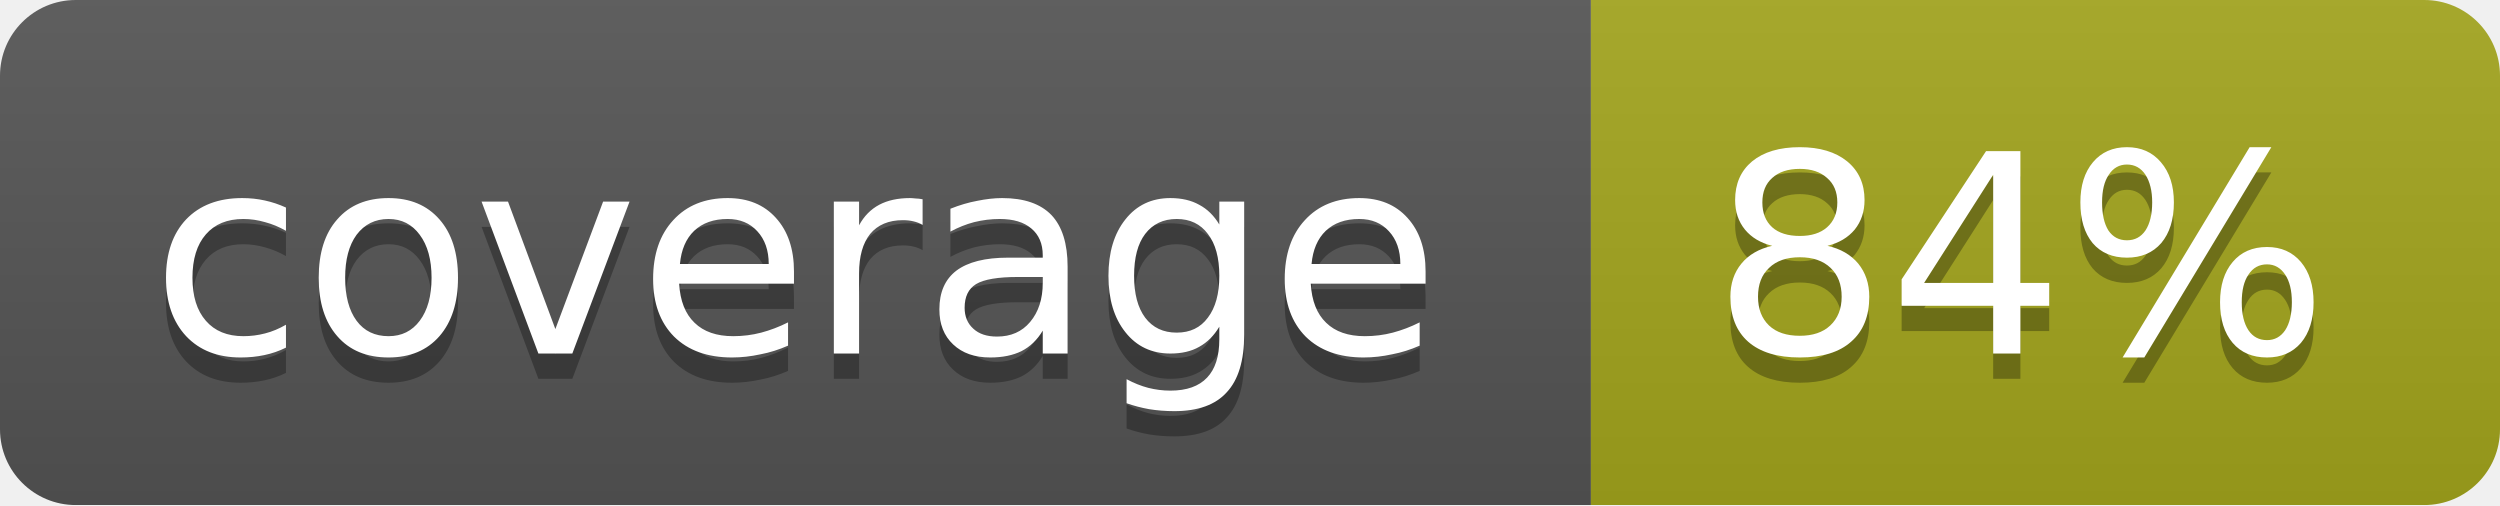
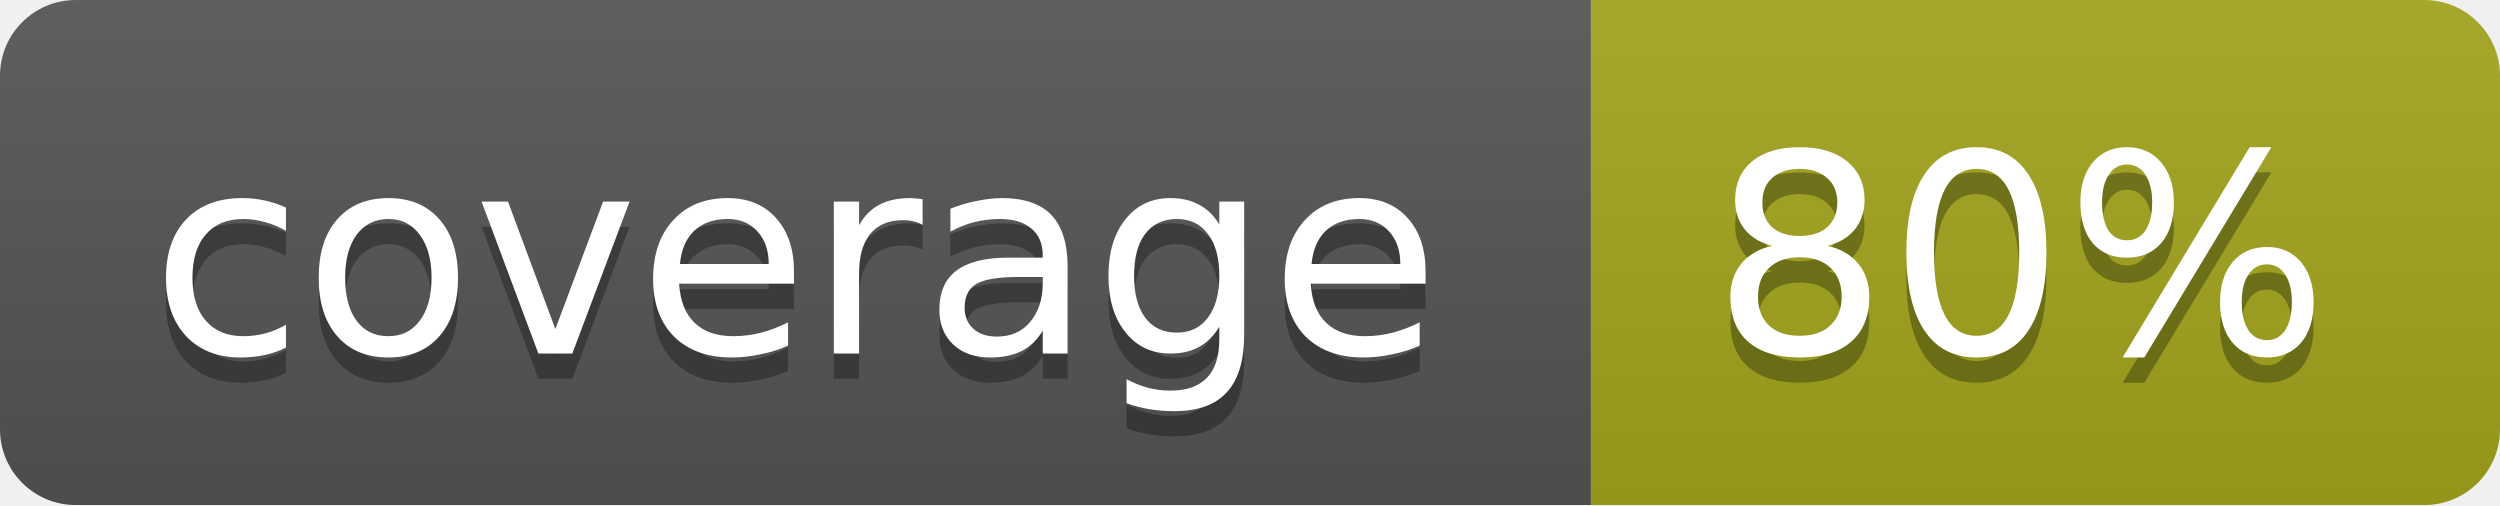
<svg xmlns="http://www.w3.org/2000/svg" width="99" height="20">
  <linearGradient id="b" x2="0" y2="100%">
    <stop offset="0" stop-color="#bbb" stop-opacity=".1" />
    <stop offset="1" stop-opacity=".1" />
  </linearGradient>
  <mask id="a">
    <rect width="99" height="20" rx="3" fill="#fff" />
  </mask>
  <g mask="url(#a)">
    <path fill="#555" d="M0 0h63v20H0z" />
    <path fill="#a4a61d" d="M63 0h36v20H63z" />
    <path fill="url(#b)" d="M0 0h99v20H0z" />
  </g>
  <g fill="#fff" text-anchor="middle" font-family="DejaVu Sans,Verdana,Geneva,sans-serif" font-size="11">
    <text x="31.5" y="15" fill="#010101" fill-opacity=".3">coverage</text>
    <text x="31.5" y="14">coverage</text>
-     <text x="80" y="15" fill="#010101" fill-opacity=".3">84%</text>
-     <text x="80" y="14">84%</text>
+     <text x="80" y="15" fill="#010101" fill-opacity=".3">80%</text>
+     <text x="80" y="14">80%</text>
  </g>
</svg>
